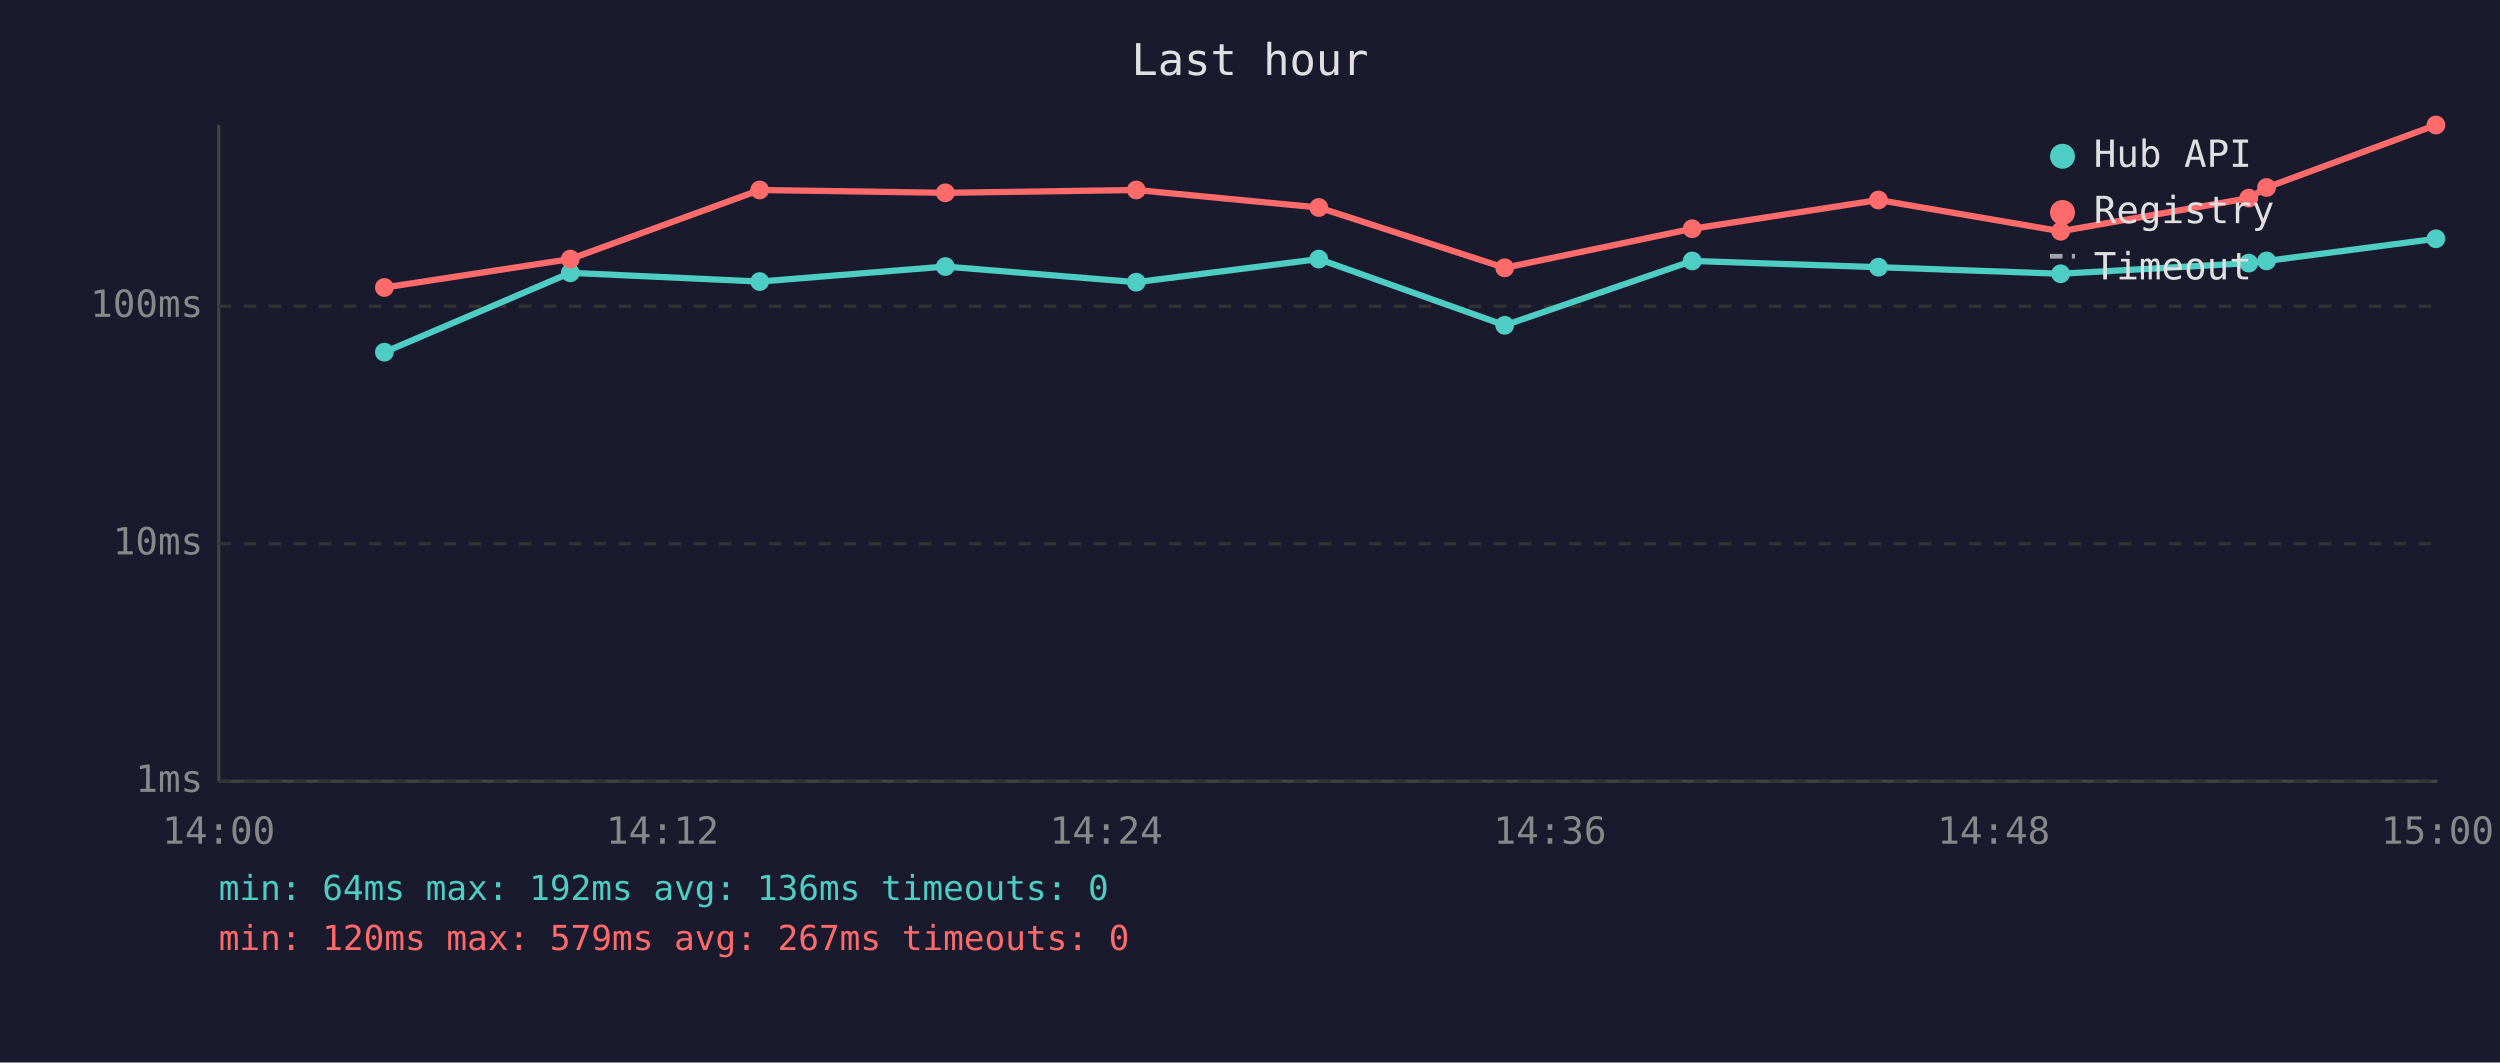
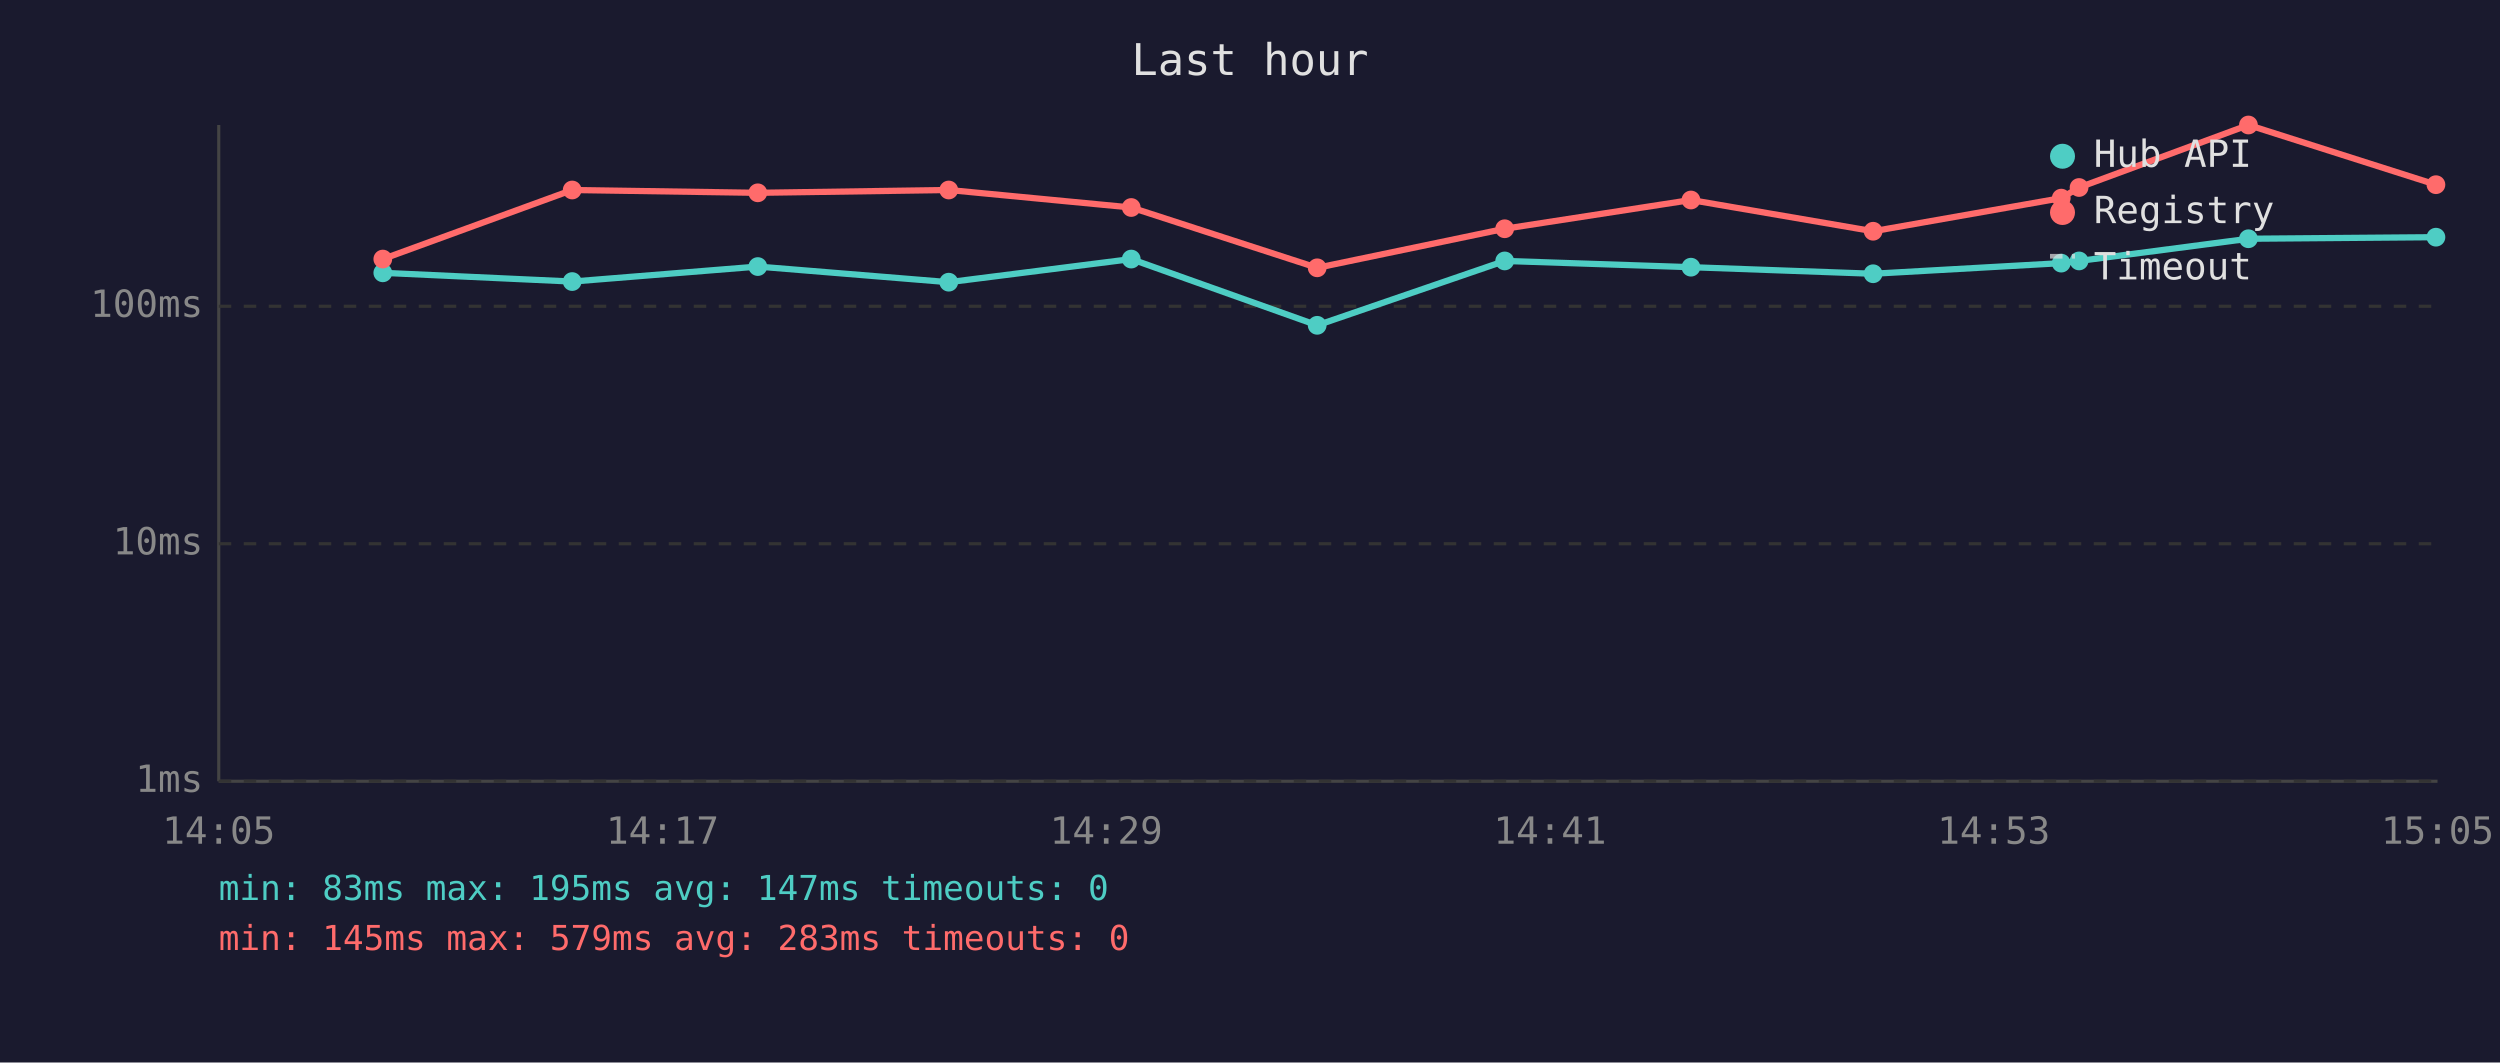
<svg xmlns="http://www.w3.org/2000/svg" viewBox="0 0 800 340" font-family="monospace" font-size="12">
  <rect width="800" height="340" fill="#1a1a2e" />
  <text x="400" y="24" fill="#e0e0e0" font-size="14" text-anchor="middle">Last hour</text>
  <line x1="70" y1="40" x2="70" y2="250" stroke="#444" stroke-width="1" />
  <line x1="70" y1="250" x2="780" y2="250" stroke="#444" stroke-width="1" />
  <line x1="70" y1="250" x2="780" y2="250" stroke="#333" stroke-width="1" stroke-dasharray="4" />
  <text x="65" y="250" fill="#888" text-anchor="end" dominant-baseline="middle">1ms</text>
  <line x1="70" y1="174" x2="780" y2="174" stroke="#333" stroke-width="1" stroke-dasharray="4" />
  <text x="65" y="174" fill="#888" text-anchor="end" dominant-baseline="middle">10ms</text>
  <line x1="70" y1="98" x2="780" y2="98" stroke="#333" stroke-width="1" stroke-dasharray="4" />
  <text x="65" y="98" fill="#888" text-anchor="end" dominant-baseline="middle">100ms</text>
-   <text x="70" y="270" fill="#888" text-anchor="middle">14:00</text>
-   <text x="212" y="270" fill="#888" text-anchor="middle">14:12</text>
-   <text x="354" y="270" fill="#888" text-anchor="middle">14:24</text>
-   <text x="496" y="270" fill="#888" text-anchor="middle">14:36</text>
-   <text x="638" y="270" fill="#888" text-anchor="middle">14:48</text>
-   <text x="780" y="270" fill="#888" text-anchor="middle">15:00</text>
-   <polyline points="123.0,112.7 182.5,87.3 243.1,90.1 302.5,85.3 363.6,90.3 422.0,82.9 481.5,104.1 541.5,83.5 601.1,85.5 659.4,87.6 719.6,84.2 725.3,83.5 779.5,76.4" fill="none" stroke="#4ecdc4" stroke-width="2" opacity="1" />
-   <circle cx="123.0" cy="112.7" r="3" fill="#4ecdc4" />
-   <circle cx="182.5" cy="87.3" r="3" fill="#4ecdc4" />
-   <circle cx="243.1" cy="90.1" r="3" fill="#4ecdc4" />
-   <circle cx="302.5" cy="85.3" r="3" fill="#4ecdc4" />
-   <circle cx="363.6" cy="90.3" r="3" fill="#4ecdc4" />
-   <circle cx="422.0" cy="82.9" r="3" fill="#4ecdc4" />
-   <circle cx="481.5" cy="104.1" r="3" fill="#4ecdc4" />
-   <circle cx="541.5" cy="83.5" r="3" fill="#4ecdc4" />
-   <circle cx="601.1" cy="85.5" r="3" fill="#4ecdc4" />
-   <circle cx="659.4" cy="87.6" r="3" fill="#4ecdc4" />
-   <circle cx="719.6" cy="84.2" r="3" fill="#4ecdc4" />
-   <circle cx="725.3" cy="83.5" r="3" fill="#4ecdc4" />
-   <circle cx="779.5" cy="76.4" r="3" fill="#4ecdc4" />
-   <polyline points="123.0,92.0 182.5,82.9 243.1,60.8 302.5,61.7 363.6,60.8 422.0,66.4 481.5,85.7 541.5,73.2 601.1,64.0 659.4,74.0 719.6,63.4 725.3,60.0 779.5,40.0" fill="none" stroke="#ff6b6b" stroke-width="2" opacity="1" />
-   <circle cx="123.0" cy="92.0" r="3" fill="#ff6b6b" />
-   <circle cx="182.5" cy="82.9" r="3" fill="#ff6b6b" />
-   <circle cx="243.1" cy="60.8" r="3" fill="#ff6b6b" />
-   <circle cx="302.5" cy="61.7" r="3" fill="#ff6b6b" />
-   <circle cx="363.6" cy="60.8" r="3" fill="#ff6b6b" />
-   <circle cx="422.0" cy="66.4" r="3" fill="#ff6b6b" />
-   <circle cx="481.5" cy="85.7" r="3" fill="#ff6b6b" />
-   <circle cx="541.5" cy="73.2" r="3" fill="#ff6b6b" />
-   <circle cx="601.1" cy="64.0" r="3" fill="#ff6b6b" />
-   <circle cx="659.4" cy="74.0" r="3" fill="#ff6b6b" />
-   <circle cx="719.6" cy="63.4" r="3" fill="#ff6b6b" />
-   <circle cx="725.3" cy="60.0" r="3" fill="#ff6b6b" />
-   <circle cx="779.5" cy="40.0" r="3" fill="#ff6b6b" />
+   <text x="70" y="270" fill="#888" text-anchor="middle">14:05</text>
+   <text x="212" y="270" fill="#888" text-anchor="middle">14:17</text>
+   <text x="354" y="270" fill="#888" text-anchor="middle">14:29</text>
+   <text x="496" y="270" fill="#888" text-anchor="middle">14:41</text>
+   <text x="638" y="270" fill="#888" text-anchor="middle">14:53</text>
+   <text x="780" y="270" fill="#888" text-anchor="middle">15:05</text>
+   <polyline points="122.5,87.3 183.1,90.1 242.5,85.3 303.6,90.3 362.0,82.9 421.5,104.1 481.5,83.5 541.1,85.5 599.4,87.6 659.6,84.2 665.3,83.5 719.5,76.4 779.5,75.9" fill="none" stroke="#4ecdc4" stroke-width="2" opacity="1" />
+   <circle cx="122.5" cy="87.3" r="3" fill="#4ecdc4" />
+   <circle cx="183.1" cy="90.1" r="3" fill="#4ecdc4" />
+   <circle cx="242.5" cy="85.3" r="3" fill="#4ecdc4" />
+   <circle cx="303.6" cy="90.3" r="3" fill="#4ecdc4" />
+   <circle cx="362.0" cy="82.9" r="3" fill="#4ecdc4" />
+   <circle cx="421.5" cy="104.1" r="3" fill="#4ecdc4" />
+   <circle cx="481.5" cy="83.5" r="3" fill="#4ecdc4" />
+   <circle cx="541.1" cy="85.5" r="3" fill="#4ecdc4" />
+   <circle cx="599.4" cy="87.6" r="3" fill="#4ecdc4" />
+   <circle cx="659.6" cy="84.2" r="3" fill="#4ecdc4" />
+   <circle cx="665.3" cy="83.5" r="3" fill="#4ecdc4" />
+   <circle cx="719.5" cy="76.4" r="3" fill="#4ecdc4" />
+   <circle cx="779.5" cy="75.9" r="3" fill="#4ecdc4" />
+   <polyline points="122.5,82.9 183.1,60.8 242.5,61.7 303.6,60.8 362.0,66.4 421.5,85.7 481.5,73.2 541.1,64.0 599.4,74.0 659.6,63.4 665.3,60.0 719.5,40.0 779.5,59.1" fill="none" stroke="#ff6b6b" stroke-width="2" opacity="1" />
+   <circle cx="122.5" cy="82.9" r="3" fill="#ff6b6b" />
+   <circle cx="183.1" cy="60.8" r="3" fill="#ff6b6b" />
+   <circle cx="242.5" cy="61.7" r="3" fill="#ff6b6b" />
+   <circle cx="303.6" cy="60.8" r="3" fill="#ff6b6b" />
+   <circle cx="362.0" cy="66.4" r="3" fill="#ff6b6b" />
+   <circle cx="421.5" cy="85.7" r="3" fill="#ff6b6b" />
+   <circle cx="481.5" cy="73.2" r="3" fill="#ff6b6b" />
+   <circle cx="541.1" cy="64.0" r="3" fill="#ff6b6b" />
+   <circle cx="599.4" cy="74.0" r="3" fill="#ff6b6b" />
+   <circle cx="659.6" cy="63.4" r="3" fill="#ff6b6b" />
+   <circle cx="665.3" cy="60.0" r="3" fill="#ff6b6b" />
+   <circle cx="719.5" cy="40.0" r="3" fill="#ff6b6b" />
+   <circle cx="779.5" cy="59.1" r="3" fill="#ff6b6b" />
  <circle cx="660" cy="50" r="4" fill="#4ecdc4" />
  <text x="670" y="50" fill="#e0e0e0" dominant-baseline="middle">Hub API</text>
  <circle cx="660" cy="68" r="4" fill="#ff6b6b" />
  <text x="670" y="68" fill="#e0e0e0" dominant-baseline="middle">Registry</text>
  <line x1="656" y1="82" x2="664" y2="82" stroke="#e0e0e0" stroke-width="1.5" stroke-dasharray="4,3" opacity="0.7" />
  <text x="670" y="86" fill="#e0e0e0" dominant-baseline="middle">Timeout</text>
-   <text x="70" y="288" fill="#4ecdc4" font-size="11">min: 64ms  max: 192ms  avg: 136ms  timeouts: 0</text>
-   <text x="70" y="304" fill="#ff6b6b" font-size="11">min: 120ms  max: 579ms  avg: 267ms  timeouts: 0</text>
+   <text x="70" y="288" fill="#4ecdc4" font-size="11">min: 83ms  max: 195ms  avg: 147ms  timeouts: 0</text>
+   <text x="70" y="304" fill="#ff6b6b" font-size="11">min: 145ms  max: 579ms  avg: 283ms  timeouts: 0</text>
</svg>
